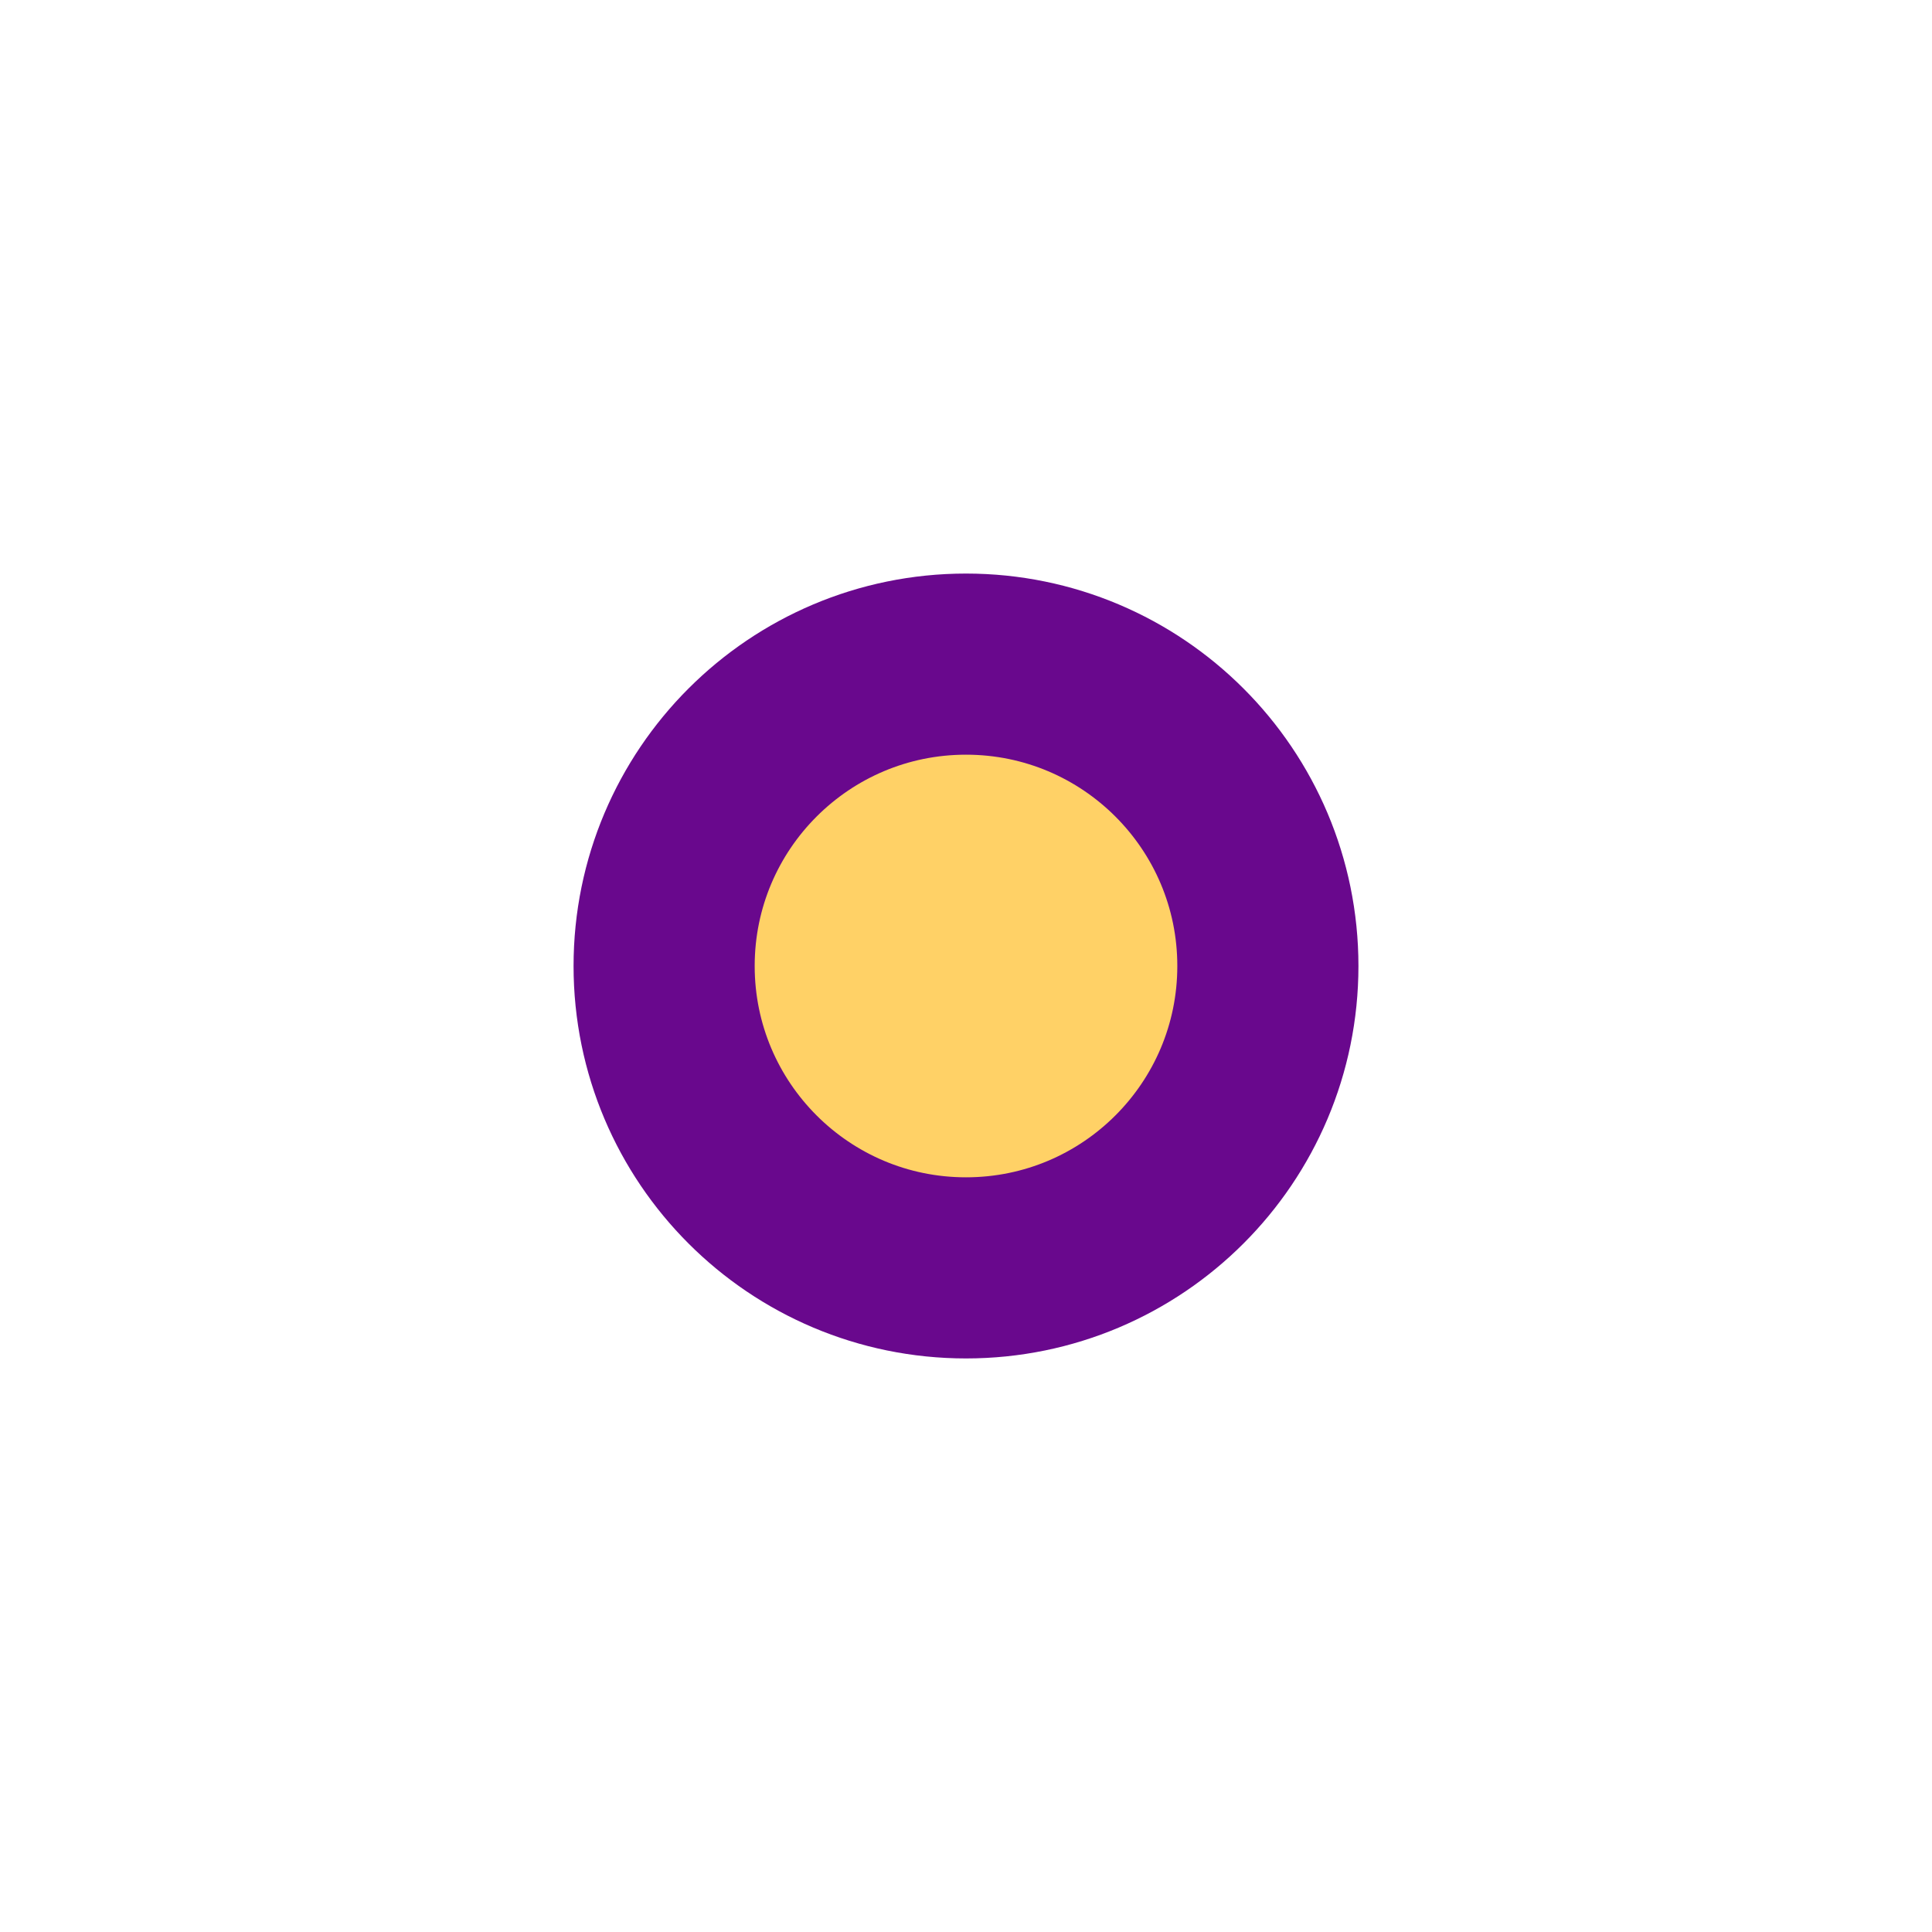
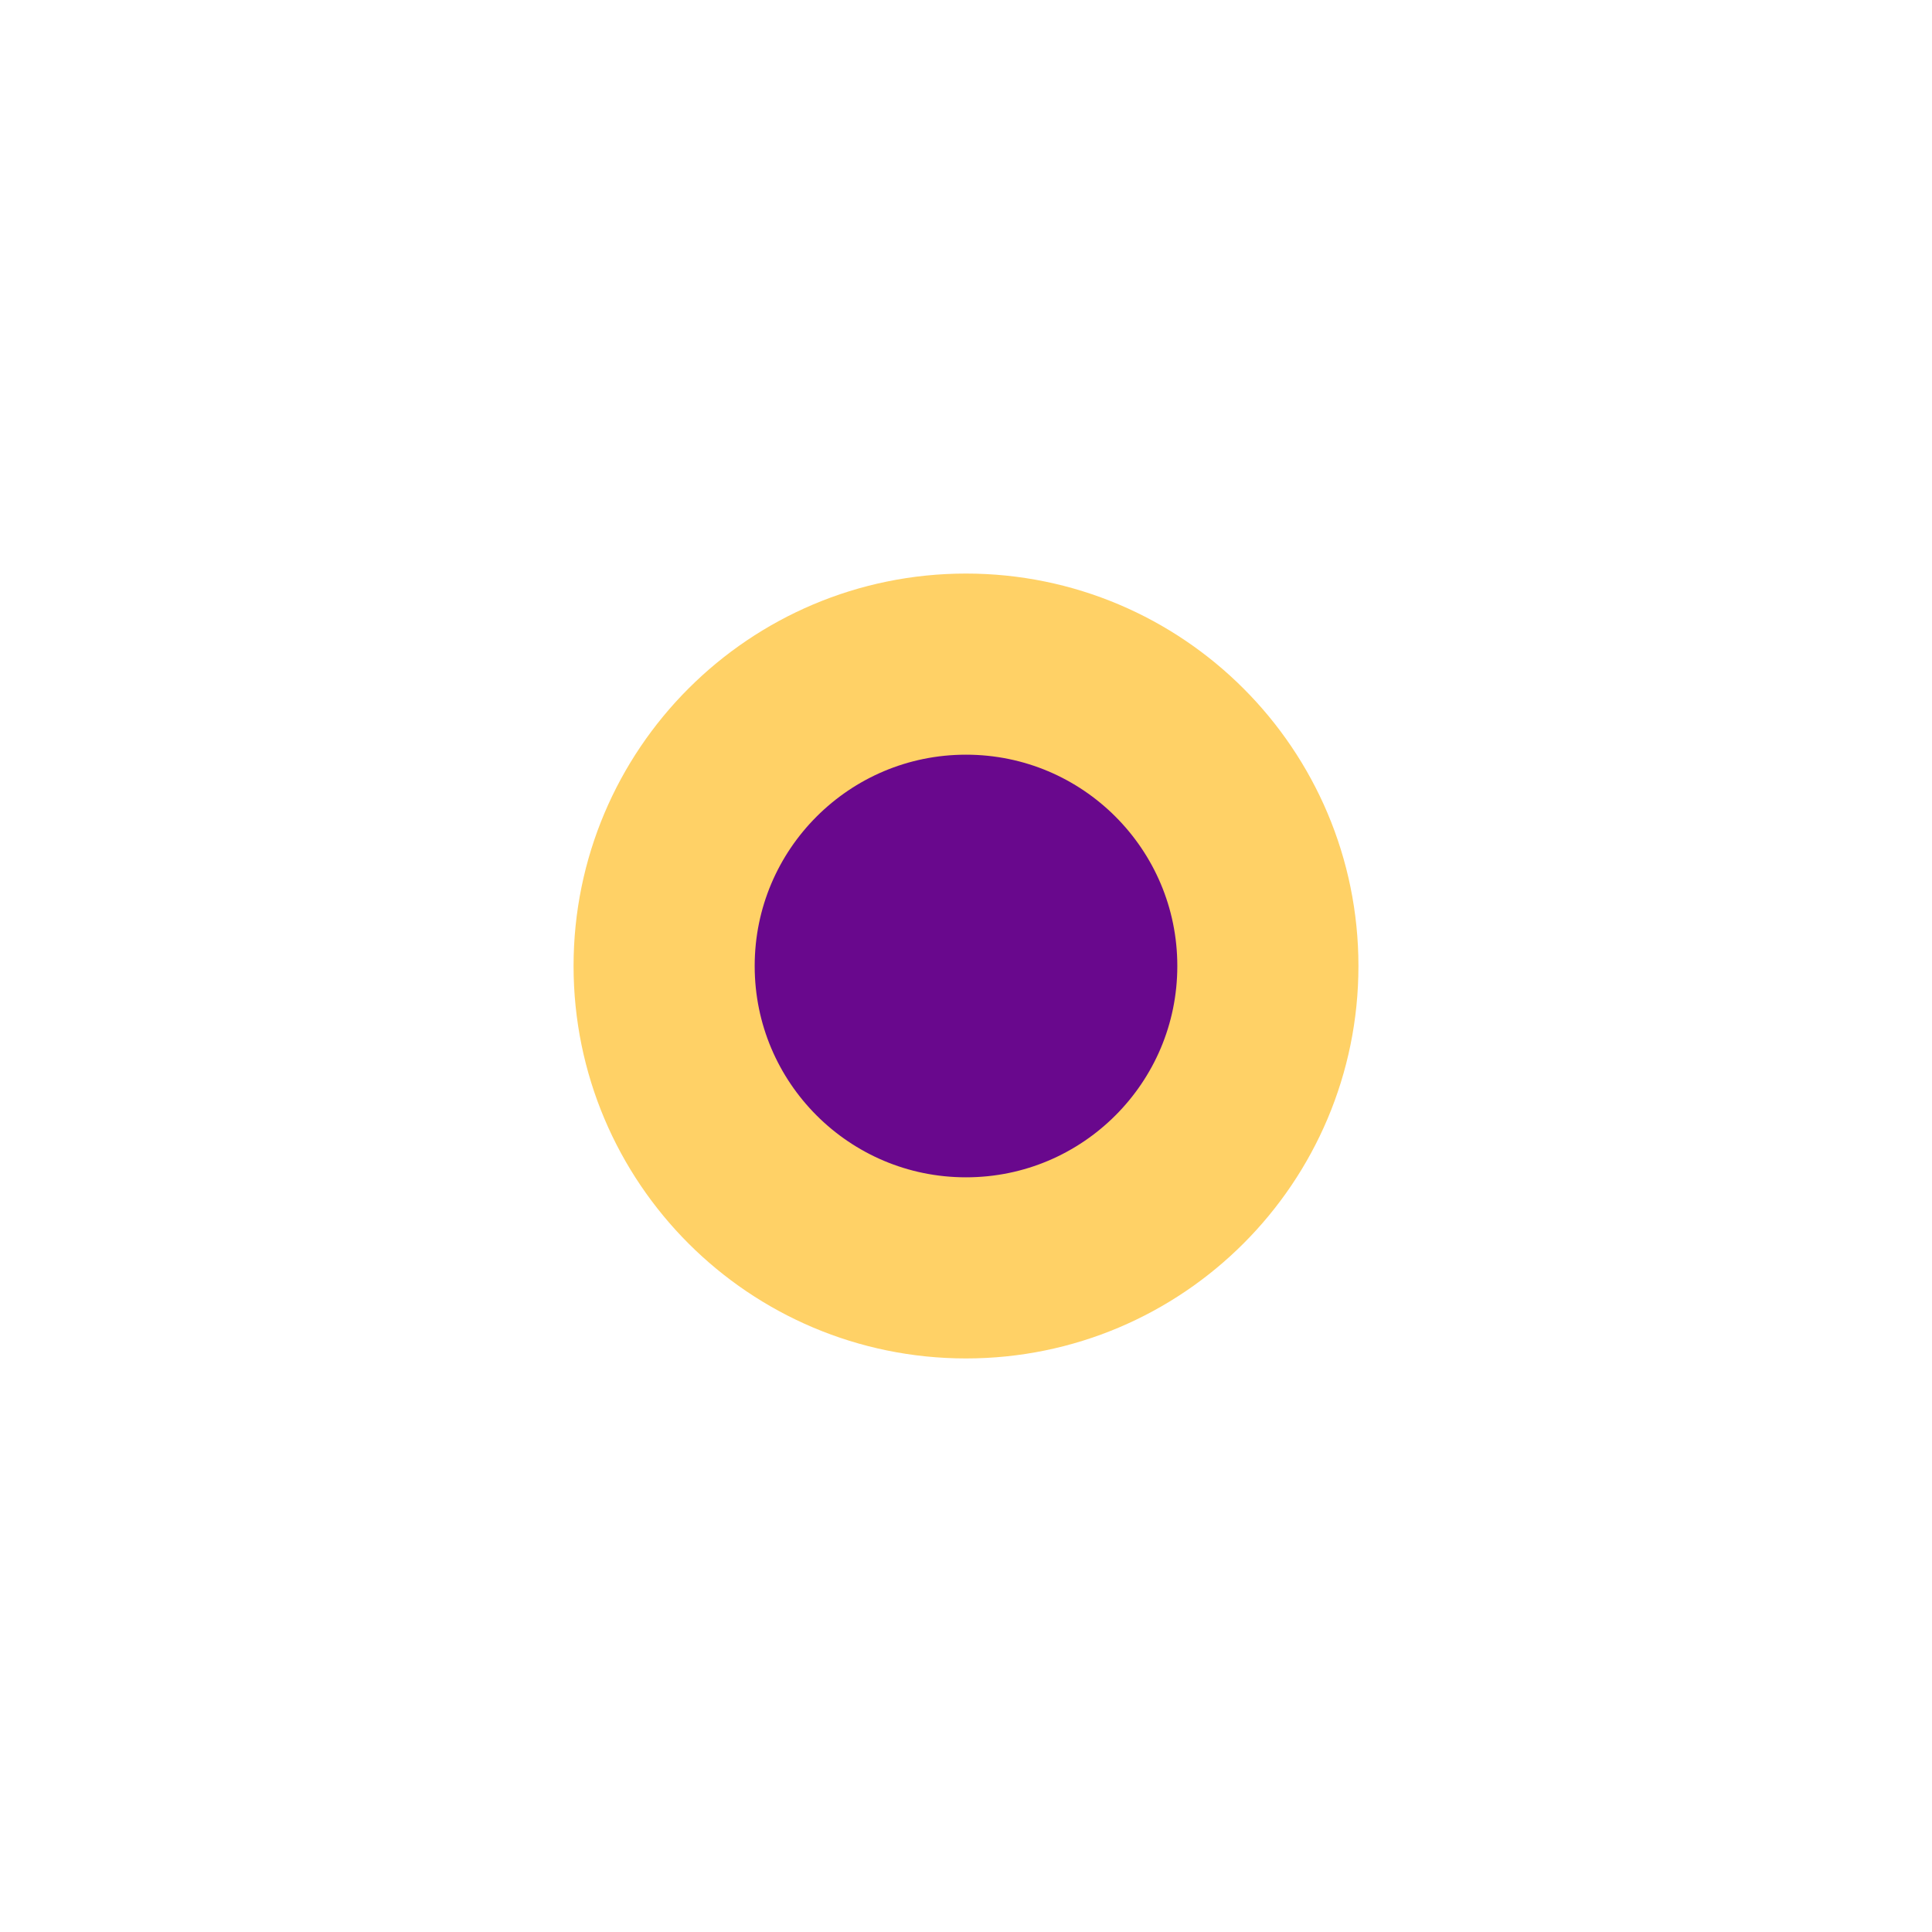
<svg xmlns="http://www.w3.org/2000/svg" width="32" height="32" version="1.1" viewBox="0 0 32 32">
-   <circle cx="16" cy="16" r="5" fill="#FFD166" stroke="#69088D" stroke-width="3" />
+   <circle cx="16" cy="16" r="5" fill="#69088D" stroke="#FFD166" stroke-width="3" />
</svg>
